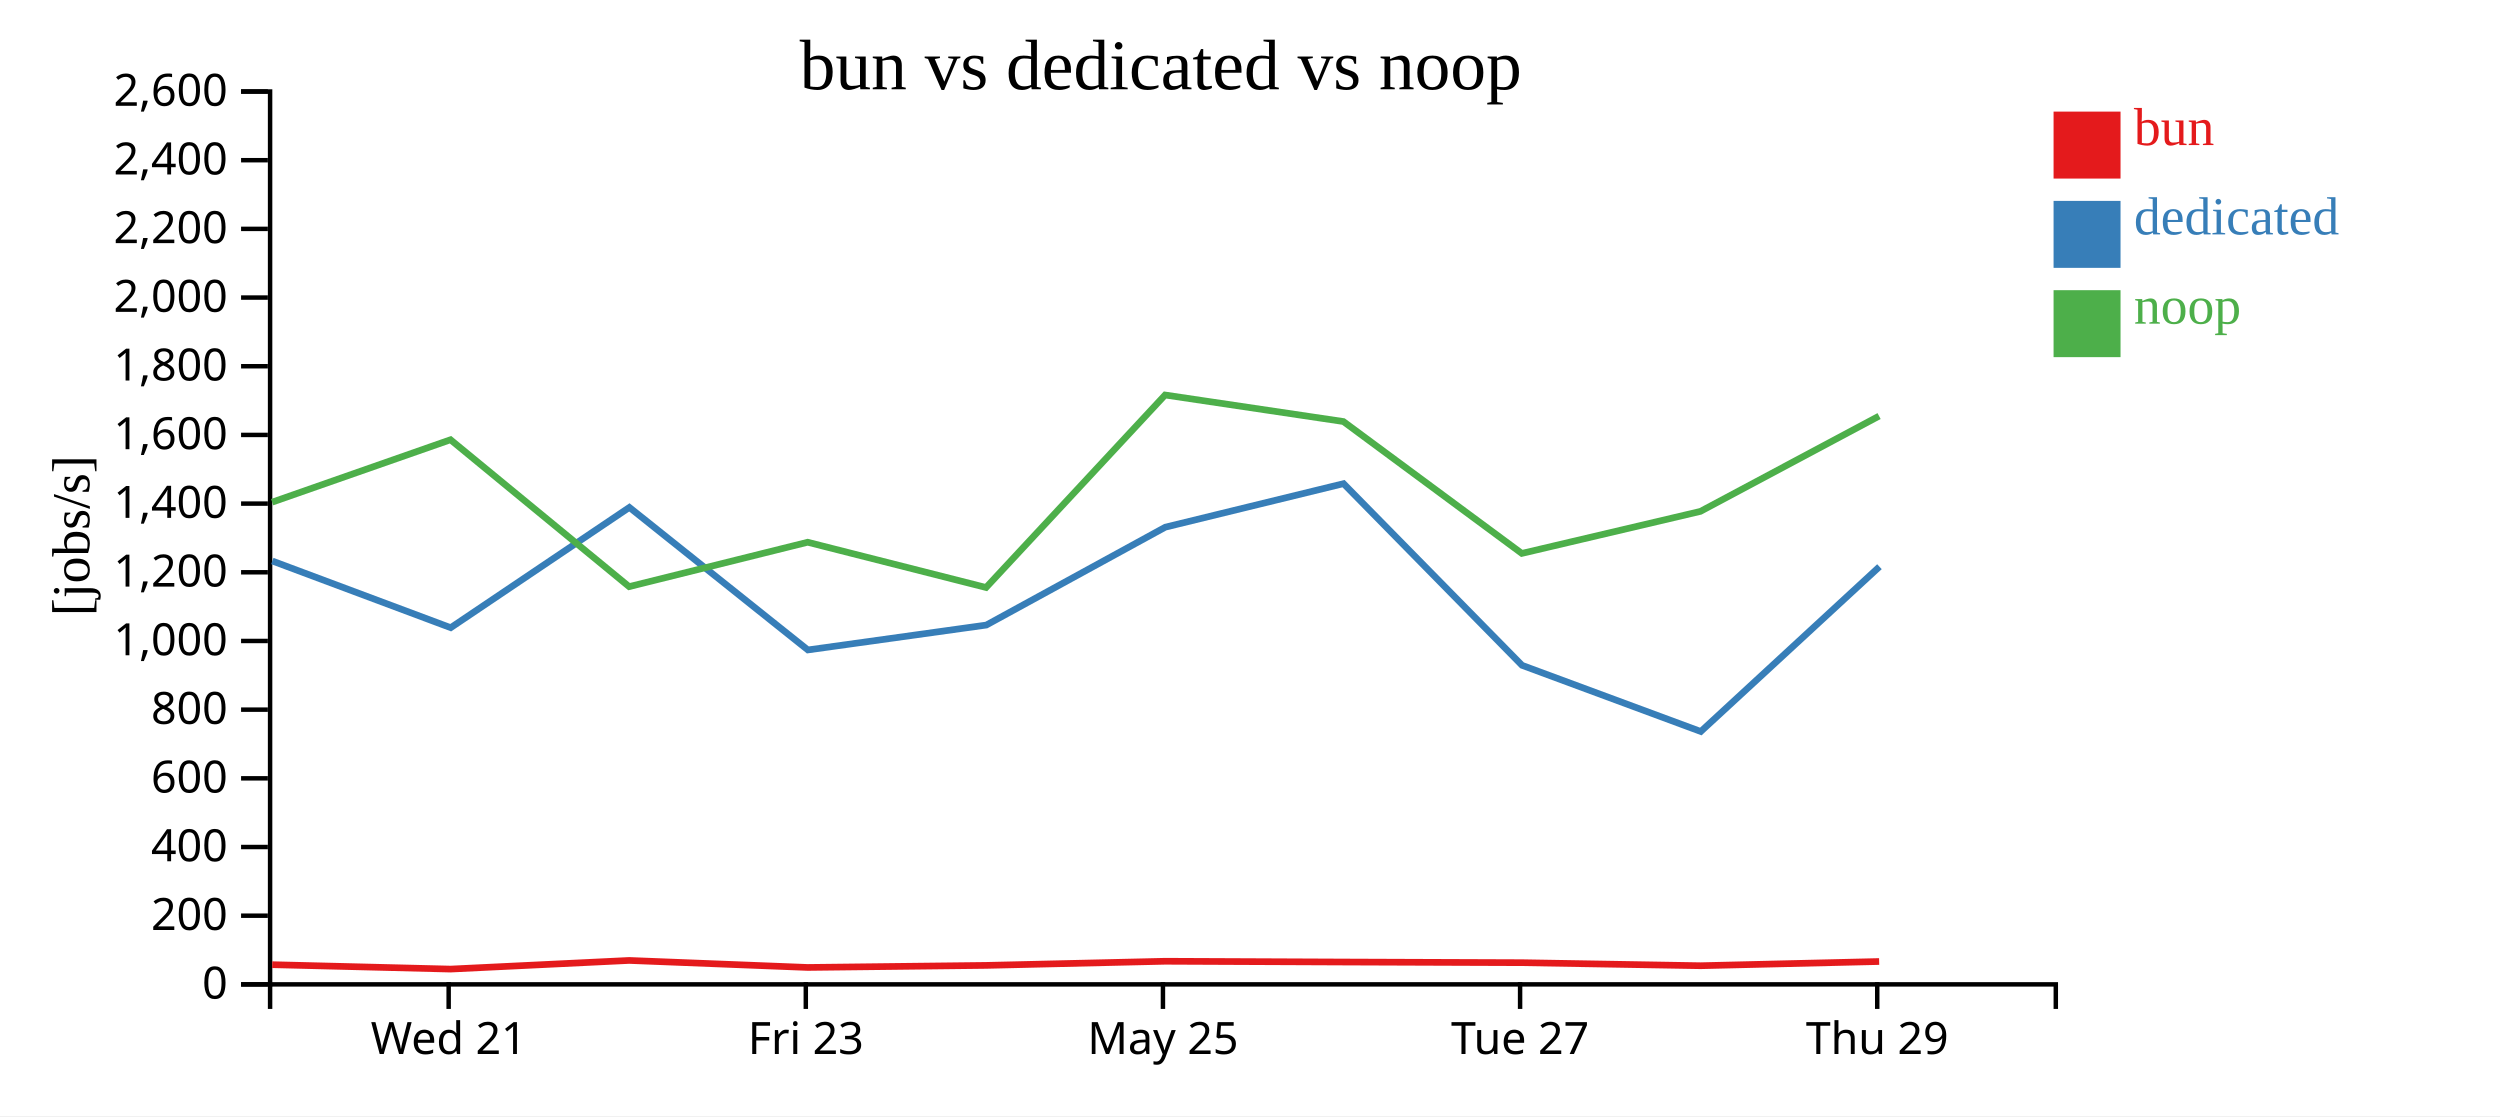
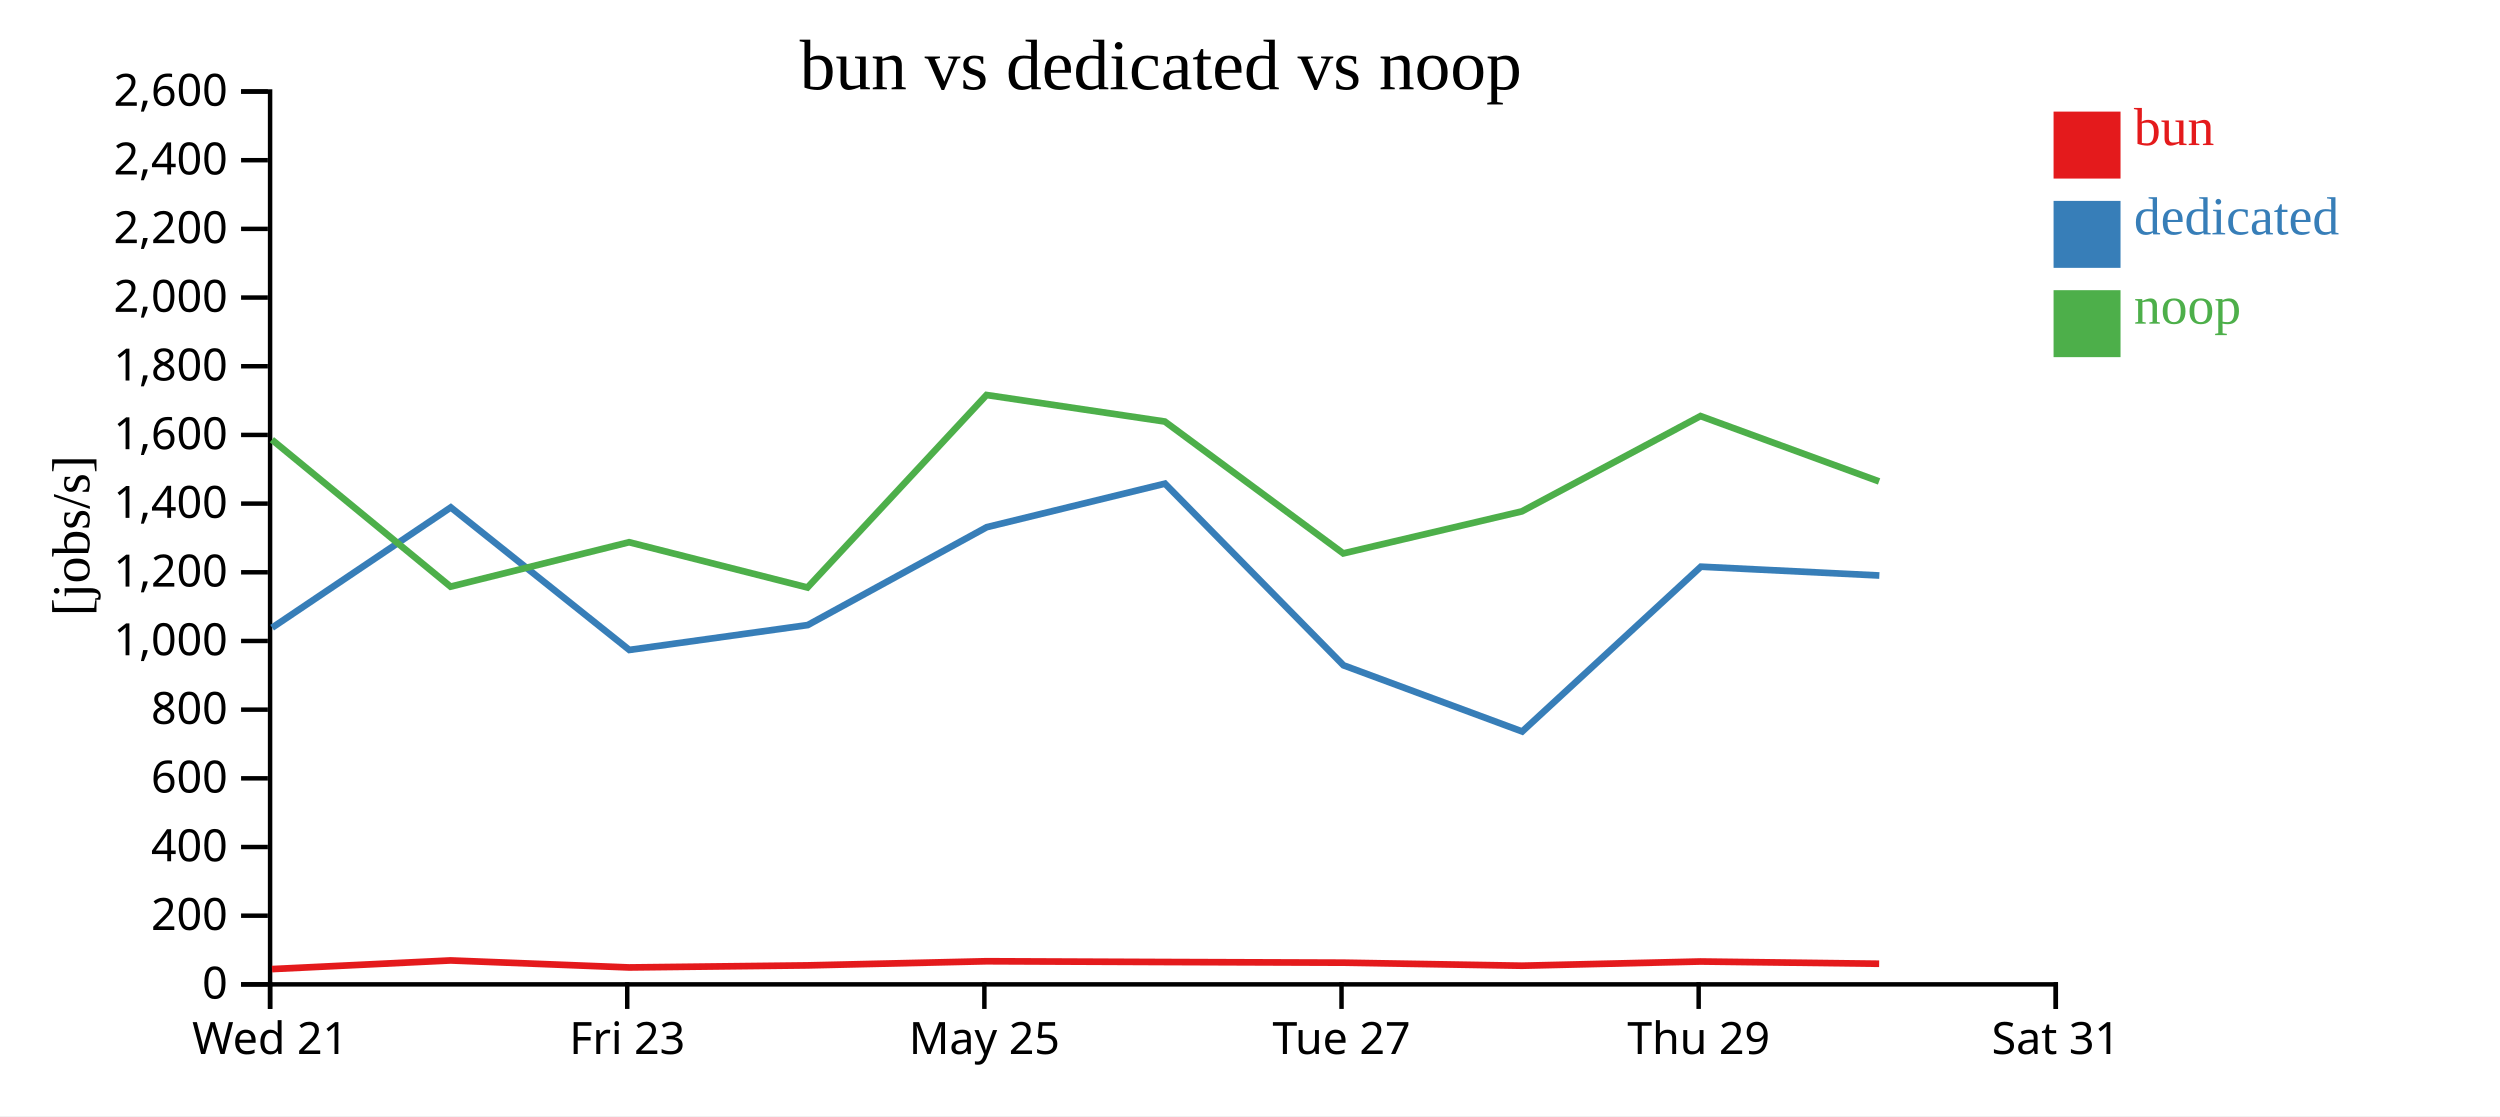
<svg xmlns="http://www.w3.org/2000/svg" width="560" height="250">
  <rect width="100%" height="100%" fill="white" />
  <g transform="translate(60,20)">
    <g transform="translate(0,200)" fill="none" font-size="10" font-family="sans-serif" text-anchor="middle">
      <path class="domain" stroke="currentColor" d="M0.5,6V0.5H400.5V6" />
-       <g class="tick" opacity="1" transform="translate(40.5,0)">
+       <g class="tick" opacity="1" transform="translate(0.5,0)">
        <line stroke="currentColor" y2="6" />
        <text fill="currentColor" y="9" dy="0.71em">Wed 21</text>
      </g>
-       <g class="tick" opacity="1" transform="translate(120.5,0)">
+       <g class="tick" opacity="1" transform="translate(80.5,0)">
        <line stroke="currentColor" y2="6" />
        <text fill="currentColor" y="9" dy="0.71em">Fri 23</text>
      </g>
-       <g class="tick" opacity="1" transform="translate(200.5,0)">
+       <g class="tick" opacity="1" transform="translate(160.5,0)">
        <line stroke="currentColor" y2="6" />
        <text fill="currentColor" y="9" dy="0.71em">May 25</text>
      </g>
-       <g class="tick" opacity="1" transform="translate(280.5,0)">
+       <g class="tick" opacity="1" transform="translate(240.5,0)">
        <line stroke="currentColor" y2="6" />
        <text fill="currentColor" y="9" dy="0.71em">Tue 27</text>
      </g>
-       <g class="tick" opacity="1" transform="translate(360.5,0)">
+       <g class="tick" opacity="1" transform="translate(320.5,0)">
        <line stroke="currentColor" y2="6" />
        <text fill="currentColor" y="9" dy="0.71em">Thu 29</text>
+       </g>
+       <g class="tick" opacity="1" transform="translate(400.5,0)">
+         <line stroke="currentColor" y2="6" />
+         <text fill="currentColor" y="9" dy="0.71em">Sat 31</text>
      </g>
    </g>
    <g fill="none" font-size="10" font-family="sans-serif" text-anchor="end">
      <path class="domain" stroke="currentColor" d="M-6,200.5H0.5V0.5H-6" />
      <g class="tick" opacity="1" transform="translate(0,200.5)">
        <line stroke="currentColor" x2="-6" />
        <text fill="currentColor" x="-9" dy="0.32em">0</text>
      </g>
      <g class="tick" opacity="1" transform="translate(0,185.1154)">
        <line stroke="currentColor" x2="-6" />
        <text fill="currentColor" x="-9" dy="0.32em">200</text>
      </g>
      <g class="tick" opacity="1" transform="translate(0,169.7308)">
        <line stroke="currentColor" x2="-6" />
        <text fill="currentColor" x="-9" dy="0.32em">400</text>
      </g>
      <g class="tick" opacity="1" transform="translate(0,154.3462)">
        <line stroke="currentColor" x2="-6" />
        <text fill="currentColor" x="-9" dy="0.32em">600</text>
      </g>
      <g class="tick" opacity="1" transform="translate(0,138.9615)">
        <line stroke="currentColor" x2="-6" />
        <text fill="currentColor" x="-9" dy="0.32em">800</text>
      </g>
      <g class="tick" opacity="1" transform="translate(0,123.5769)">
        <line stroke="currentColor" x2="-6" />
        <text fill="currentColor" x="-9" dy="0.32em">1,000</text>
      </g>
      <g class="tick" opacity="1" transform="translate(0,108.1923)">
        <line stroke="currentColor" x2="-6" />
        <text fill="currentColor" x="-9" dy="0.32em">1,200</text>
      </g>
      <g class="tick" opacity="1" transform="translate(0,92.80769)">
        <line stroke="currentColor" x2="-6" />
        <text fill="currentColor" x="-9" dy="0.32em">1,400</text>
      </g>
      <g class="tick" opacity="1" transform="translate(0,77.42308)">
        <line stroke="currentColor" x2="-6" />
        <text fill="currentColor" x="-9" dy="0.32em">1,600</text>
      </g>
      <g class="tick" opacity="1" transform="translate(0,62.03846)">
        <line stroke="currentColor" x2="-6" />
        <text fill="currentColor" x="-9" dy="0.32em">1,800</text>
      </g>
      <g class="tick" opacity="1" transform="translate(0,46.65385)">
        <line stroke="currentColor" x2="-6" />
        <text fill="currentColor" x="-9" dy="0.32em">2,000</text>
      </g>
      <g class="tick" opacity="1" transform="translate(0,31.26923)">
        <line stroke="currentColor" x2="-6" />
        <text fill="currentColor" x="-9" dy="0.32em">2,200</text>
      </g>
      <g class="tick" opacity="1" transform="translate(0,15.88462)">
        <line stroke="currentColor" x2="-6" />
        <text fill="currentColor" x="-9" dy="0.32em">2,400</text>
      </g>
      <g class="tick" opacity="1" transform="translate(0,0.5)">
        <line stroke="currentColor" x2="-6" />
        <text fill="currentColor" x="-9" dy="0.32em">2,600</text>
      </g>
    </g>
    <text text-anchor="middle" style="font-size: 12px" transform="rotate(-90)" y="-40" x="-100">[jobs/s]</text>
    <text text-anchor="middle" style="font-size: 16px" y="0" x="200">bun vs dedicated vs noop</text>
-     <path class="line" fill="none" stroke="#e41a1c" stroke-width="1.5" d="M0.974,196.087L40.928,197.076L80.935,195.139L120.933,196.71L160.897,196.248L200.992,195.322L240.932,195.493L280.903,195.639L320.914,196.322L360.928,195.378" />
-     <path class="line" fill="none" stroke="#377eb8" stroke-width="1.5" d="M1.003,105.666L40.958,120.603L80.977,93.658L120.964,125.586L160.937,120.012L201.025,98.087L240.954,88.334L280.936,129.03L320.975,143.857L360.999,106.939" />
-     <path class="line" fill="none" stroke="#4daf4a" stroke-width="1.5" d="M0.96,92.484L40.911,78.5L80.923,111.407L120.916,101.459L160.88,111.601L200.979,68.48L240.919,74.425L280.889,103.964L320.9,94.547L360.914,73.199" />
+     <path class="line" fill="none" stroke="#e41a1c" stroke-width="1.5" d="M0.928,197.076L40.935,195.139L80.933,196.71L120.897,196.248L160.992,195.322L200.932,195.493L240.903,195.639L280.914,196.322L320.928,195.378L360.928,195.881" />
+     <path class="line" fill="none" stroke="#377eb8" stroke-width="1.5" d="M0.958,120.603L40.977,93.658L80.964,125.586L120.937,120.012L161.025,98.087L200.954,88.334L240.936,129.03L280.975,143.857L320.999,106.939L360.975,108.915" />
+     <path class="line" fill="none" stroke="#4daf4a" stroke-width="1.5" d="M0.911,78.5L40.923,111.407L80.916,101.459L120.88,111.601L160.979,68.48L200.919,74.425L240.889,103.964L280.9,94.547L320.914,73.199L360.914,87.842" />
    <rect class="dot" x="400" y="5" width="15" height="15" style="fill: #e41a1c;" />
    <rect class="dot" x="400" y="25" width="15" height="15" style="fill: #377eb8;" />
    <rect class="dot" x="400" y="45" width="15" height="15" style="fill: #4daf4a;" />
    <text class="label" x="418" y="12.5" style="fill: #e41a1c; alignment-baseline: middle;" text-anchor="left">bun</text>
    <text class="label" x="418" y="32.5" style="fill: #377eb8; alignment-baseline: middle;" text-anchor="left">dedicated</text>
    <text class="label" x="418" y="52.5" style="fill: #4daf4a; alignment-baseline: middle;" text-anchor="left">noop</text>
  </g>
</svg>
